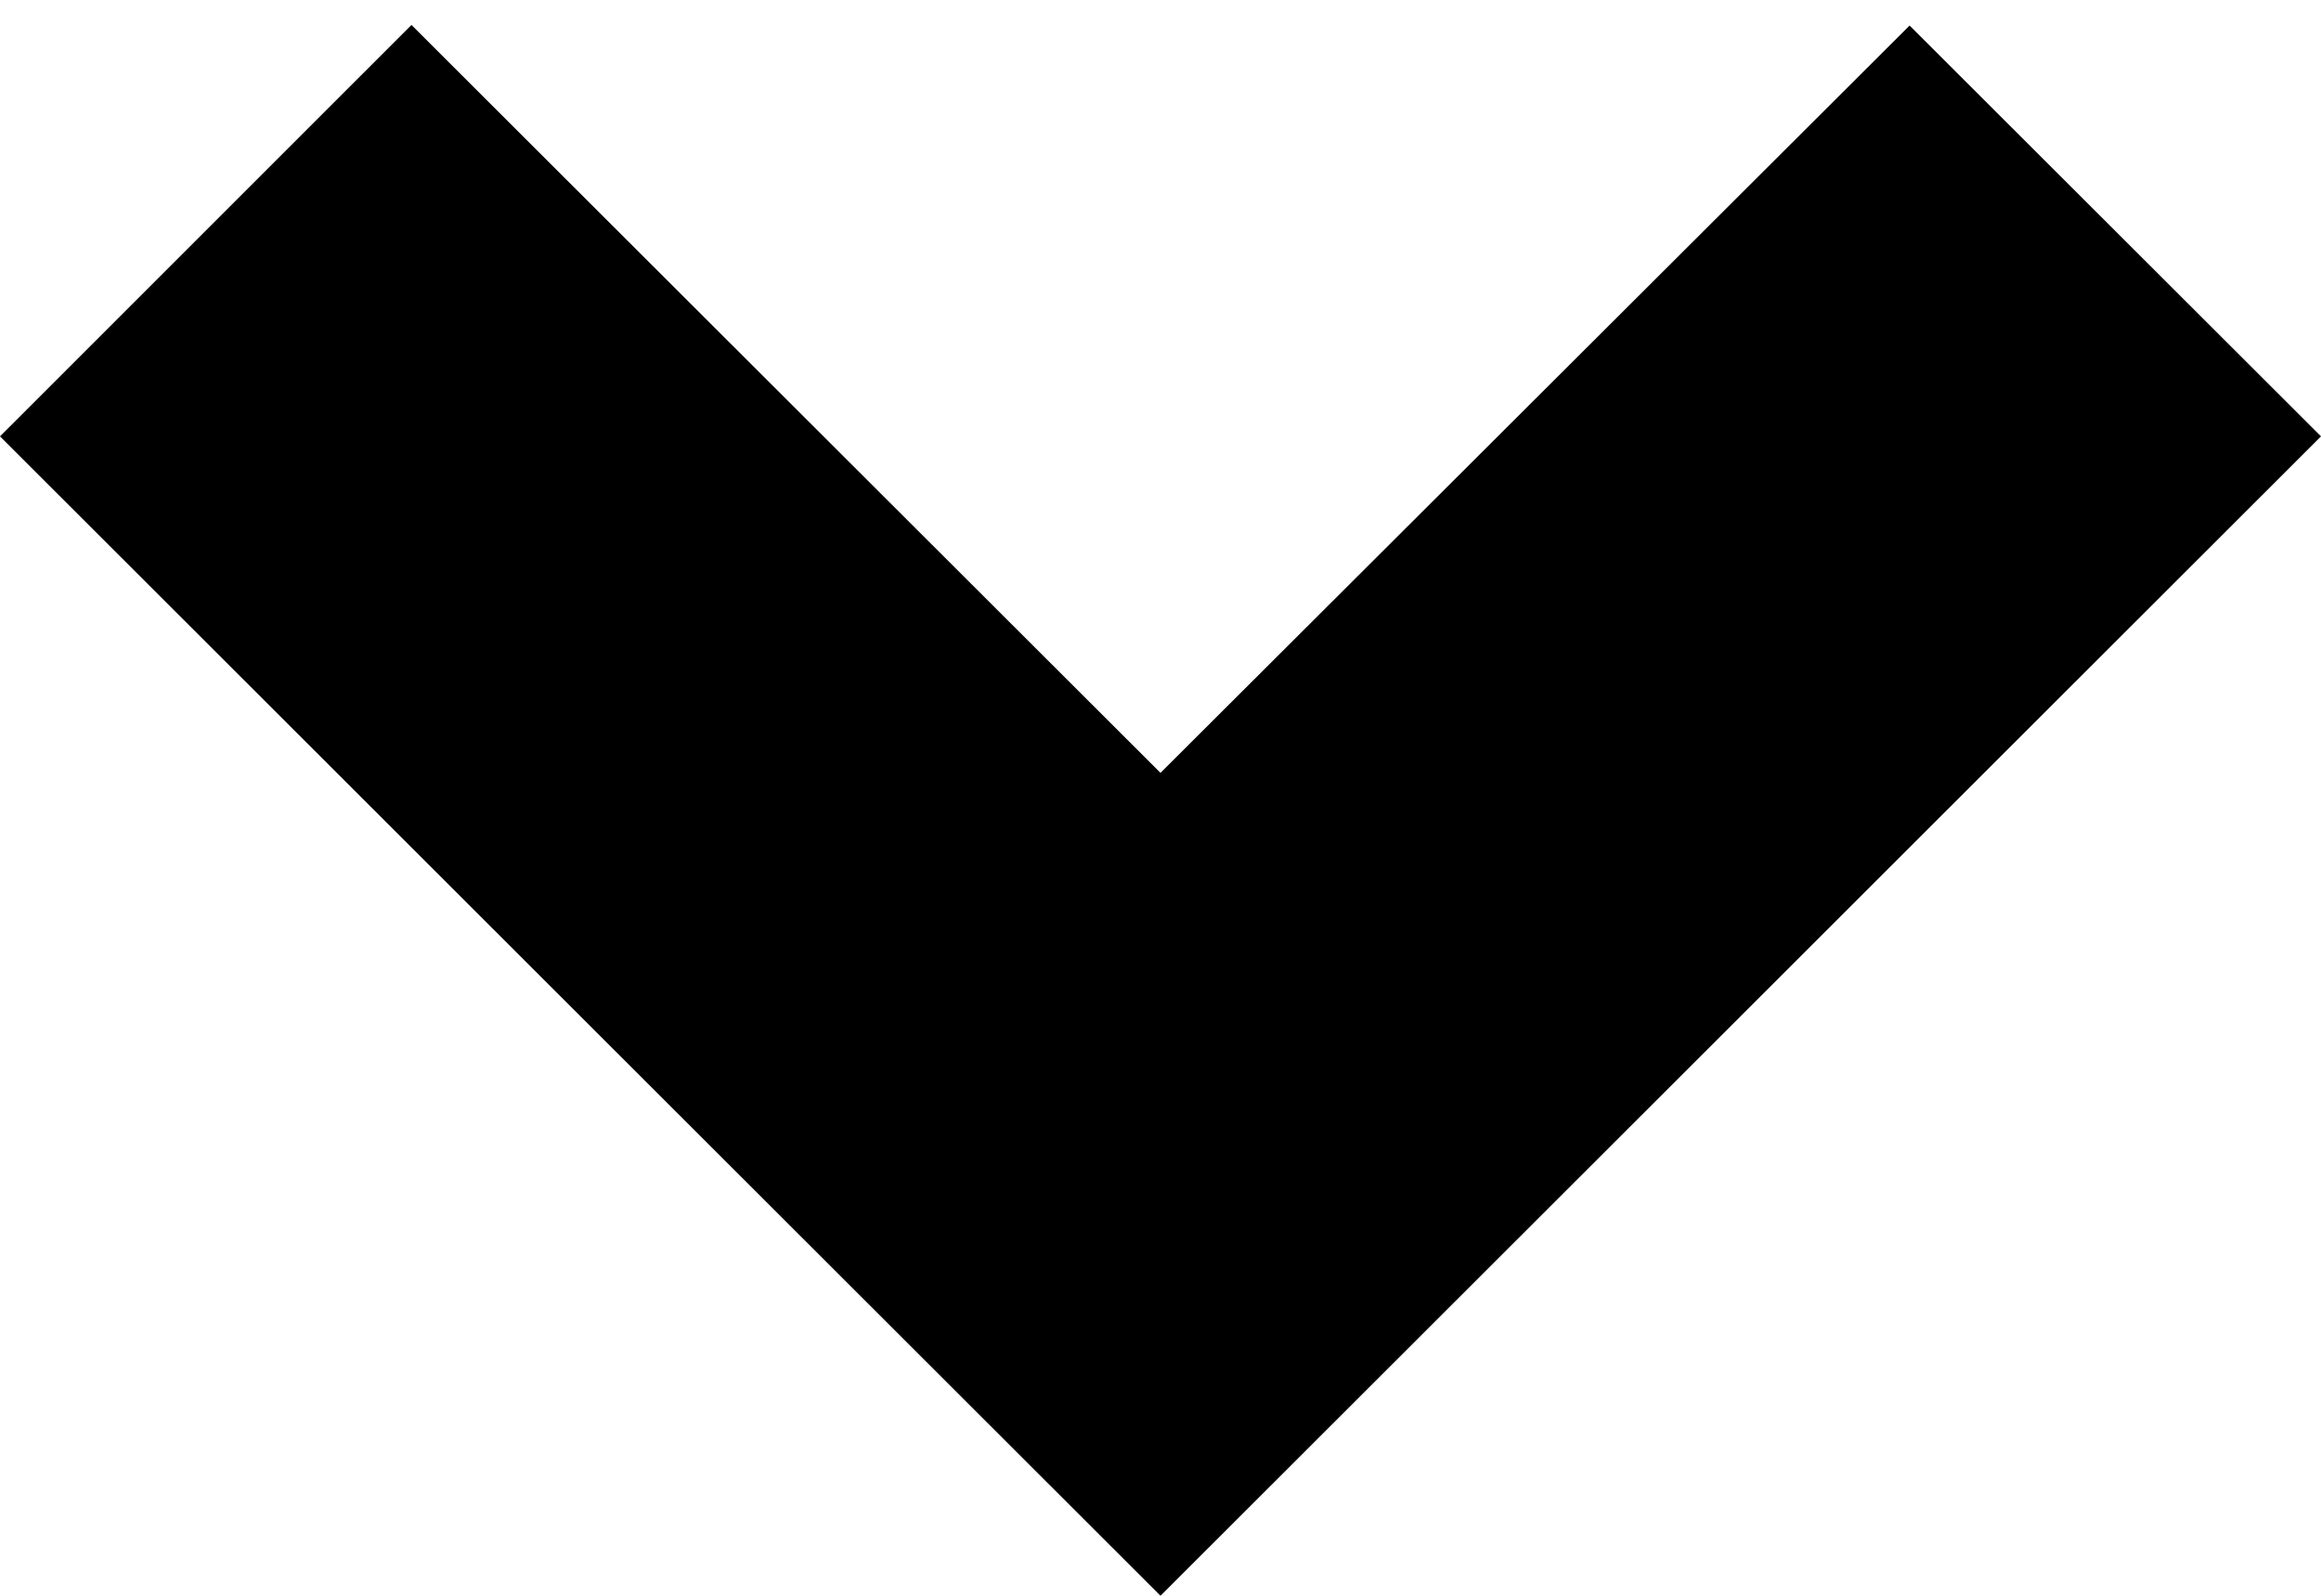
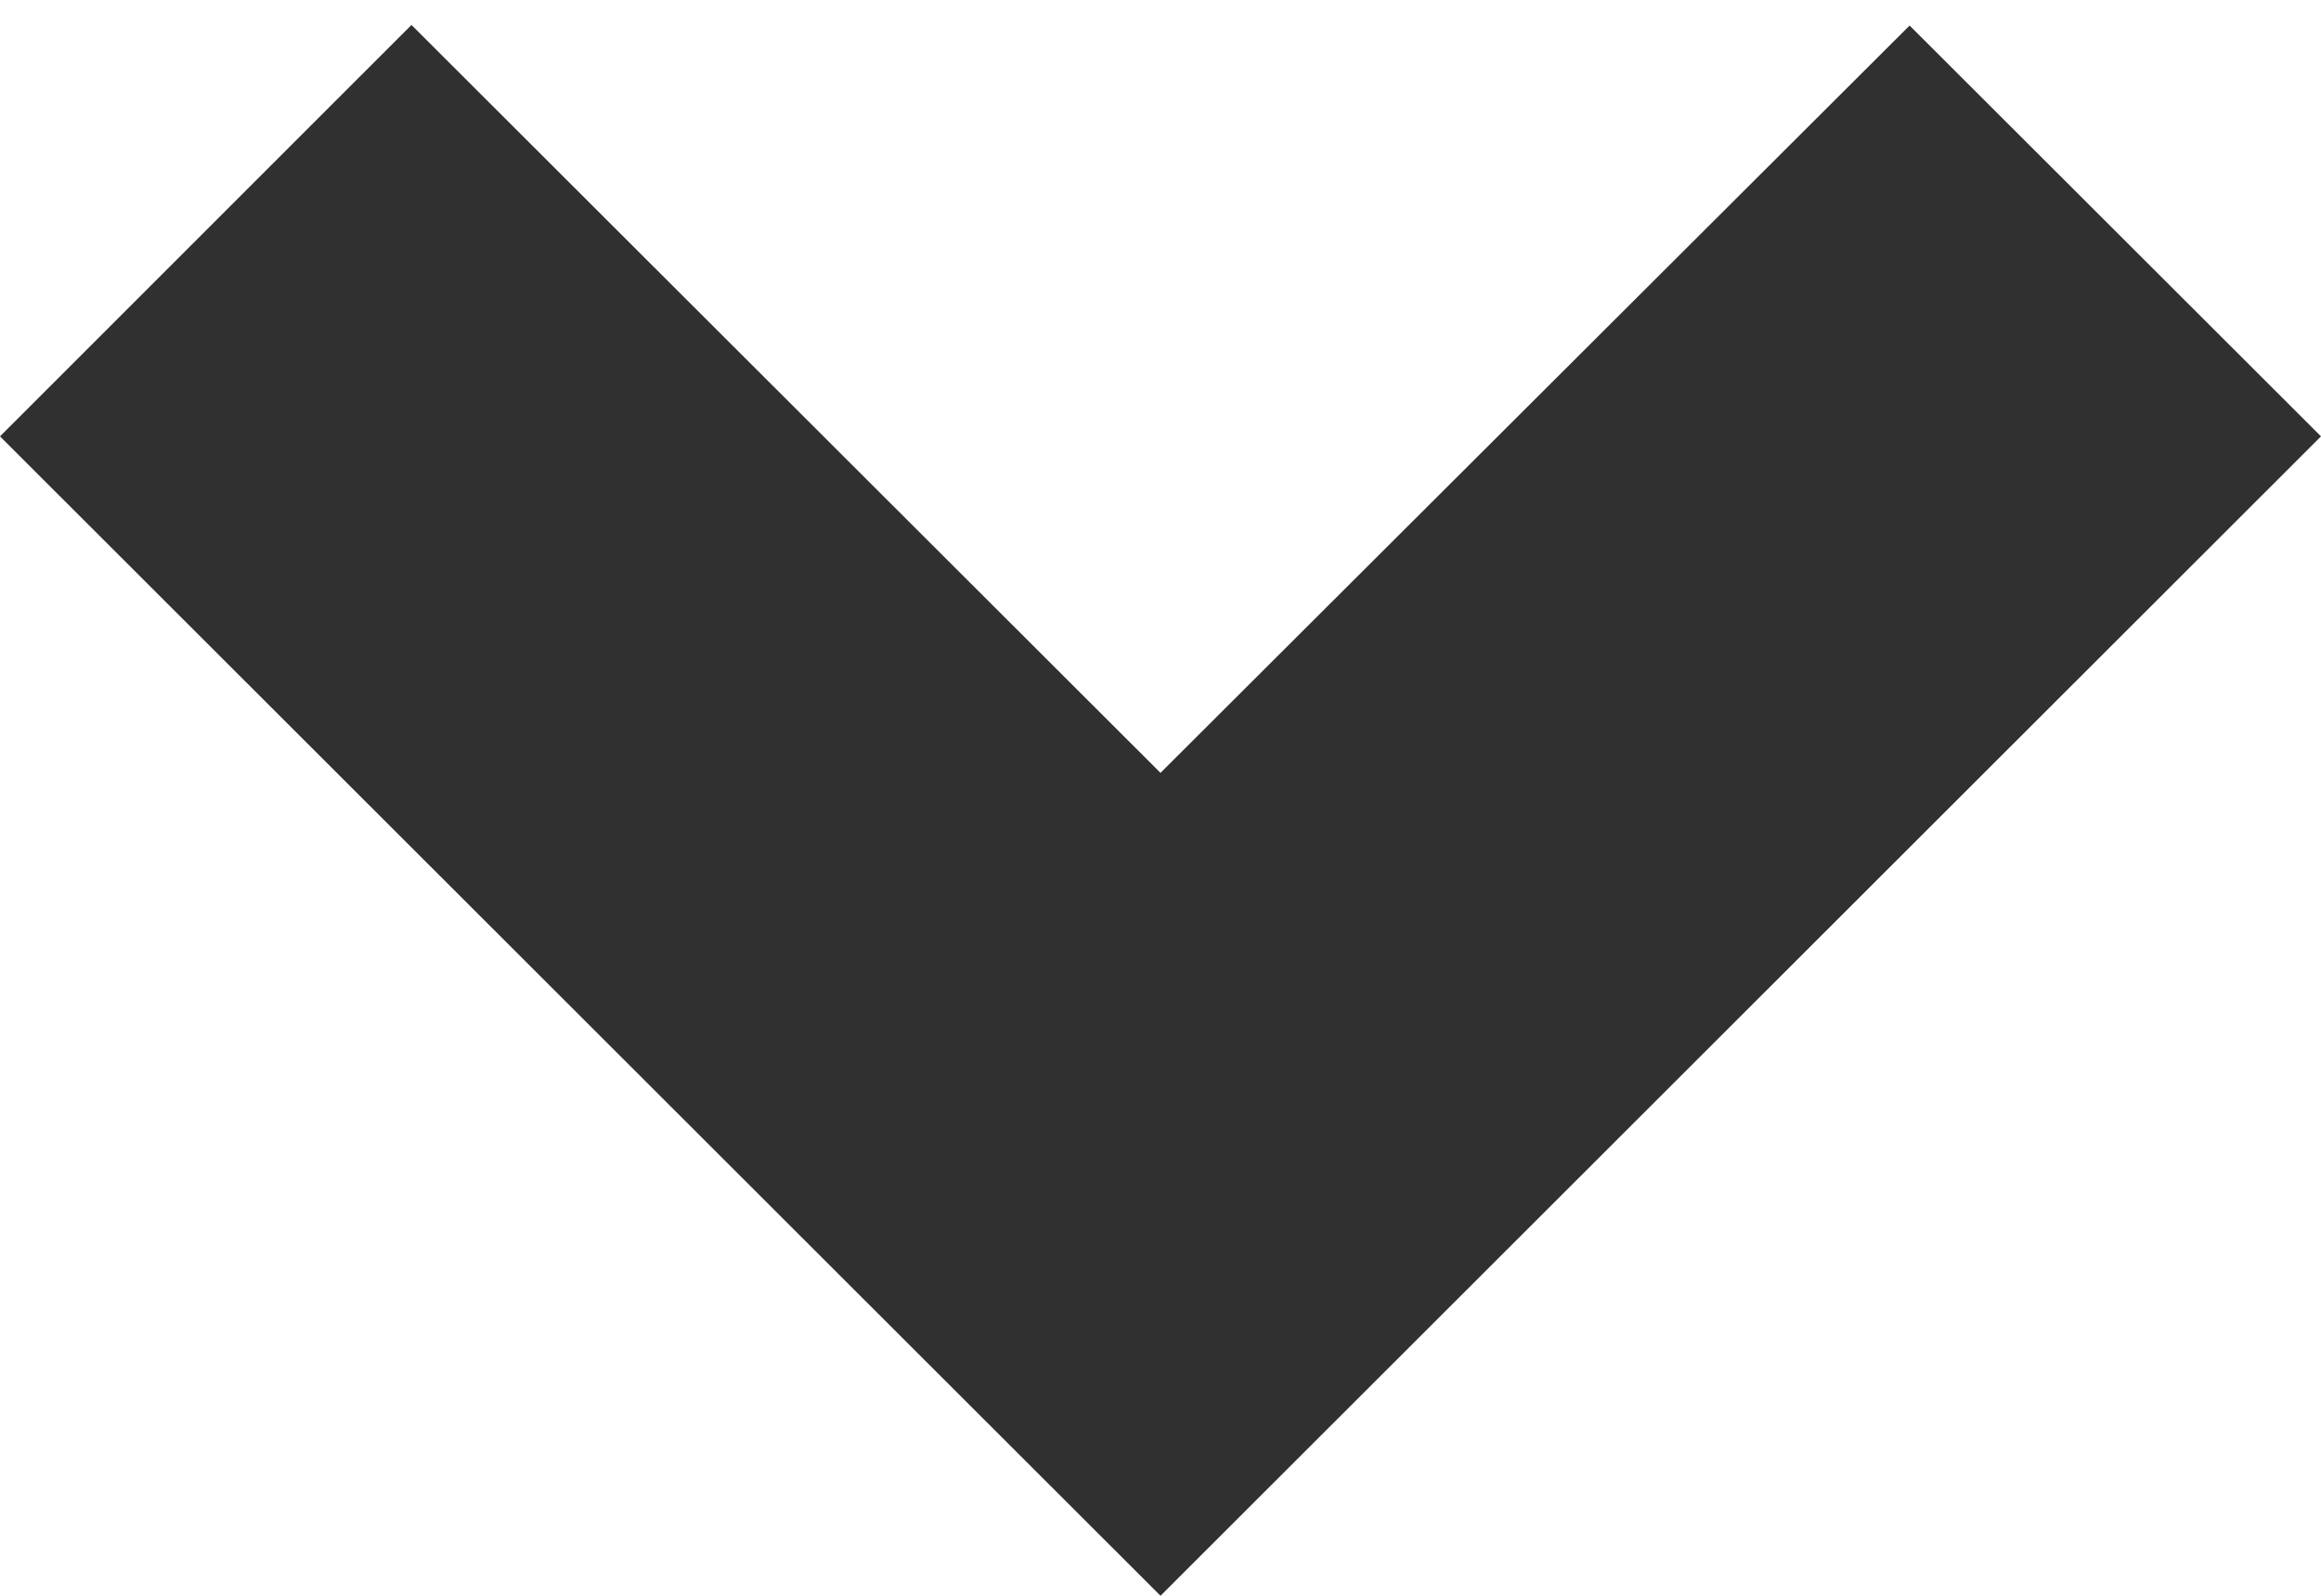
<svg xmlns="http://www.w3.org/2000/svg" height="22" viewBox="0 0 32 22" width="32">
-   <path d="m32 6.016-5.672-5.664s-3.443 3.434-10.328 10.303l-10.327-10.311-5.673 5.672 16 15.984z" />
+   <path d="m32 6.016-5.672-5.664s-3.443 3.434-10.328 10.303l-10.327-10.311-5.673 5.672 16 15.984z" fill="#303030" />
</svg>
